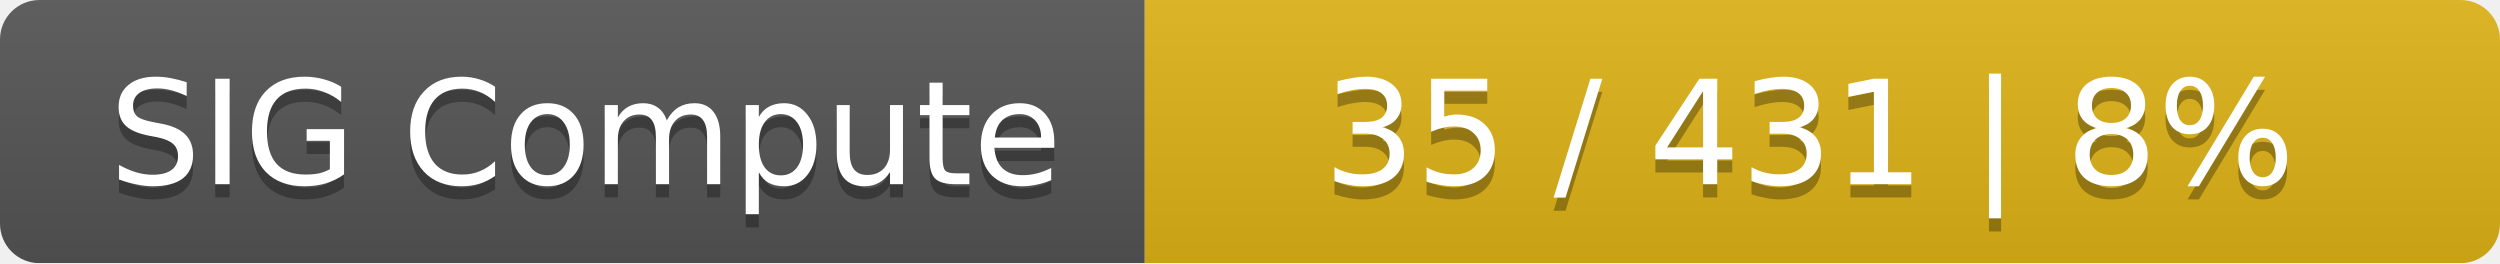
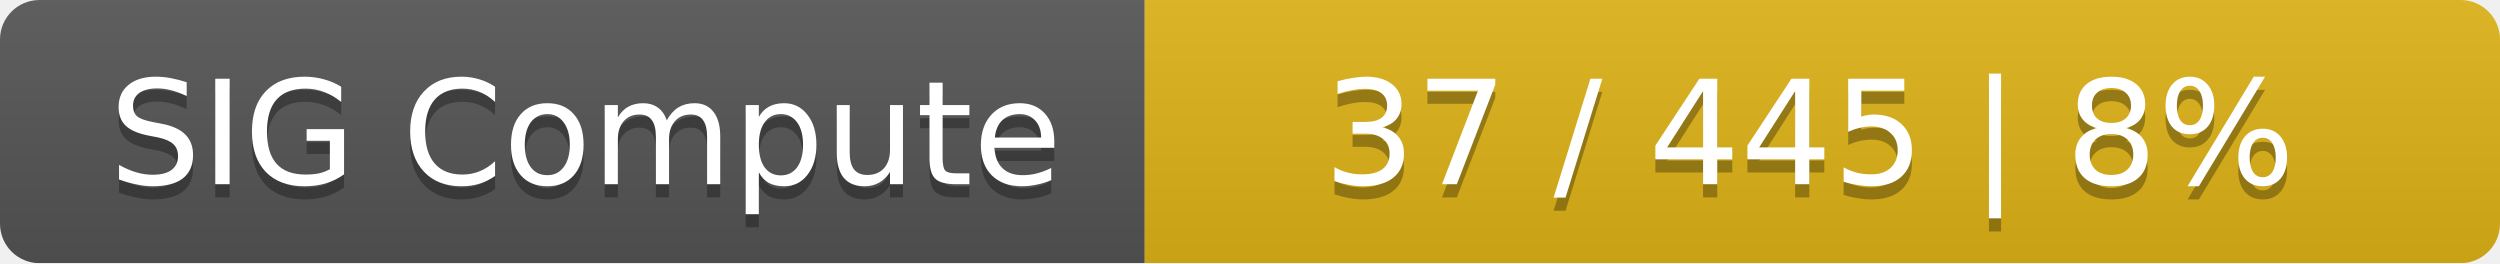
<svg xmlns="http://www.w3.org/2000/svg" width="190" height="20">
  <linearGradient id="smooth" x2="0" y2="100%">
    <stop offset="0" stop-color="#bbb" stop-opacity=".1" />
    <stop offset="1" stop-opacity=".1" />
  </linearGradient>
  <mask id="round">
    <rect width="190" height="20" rx="3" fill="#fff" />
  </mask>
  <g mask="url(#round)">
    <rect width="87" height="20" fill="#555" />
    <rect x="87" width="103" height="20" fill="#dfb317" />
    <rect width="190" height="20" fill="url(#smooth)" />
  </g>
  <g fill="#fff" text-anchor="middle" font-family="DejaVu Sans,Verdana,Geneva,sans-serif" font-size="11">
    <text x="44.5" y="15" fill="#010101" fill-opacity=".3">SIG Compute</text>
    <text x="44.5" y="14">SIG Compute</text>
-     <text x="137.5" y="15" fill="#010101" fill-opacity=".3">35 / 431    |    8%</text>
-     <text x="137.5" y="14">35 / 431    |    8%</text>
+     <text x="137.5" y="15" fill="#010101" fill-opacity=".3">37 / 445    |    8%</text>
+     <text x="137.5" y="14">37 / 445    |    8%</text>
  </g>
</svg>
